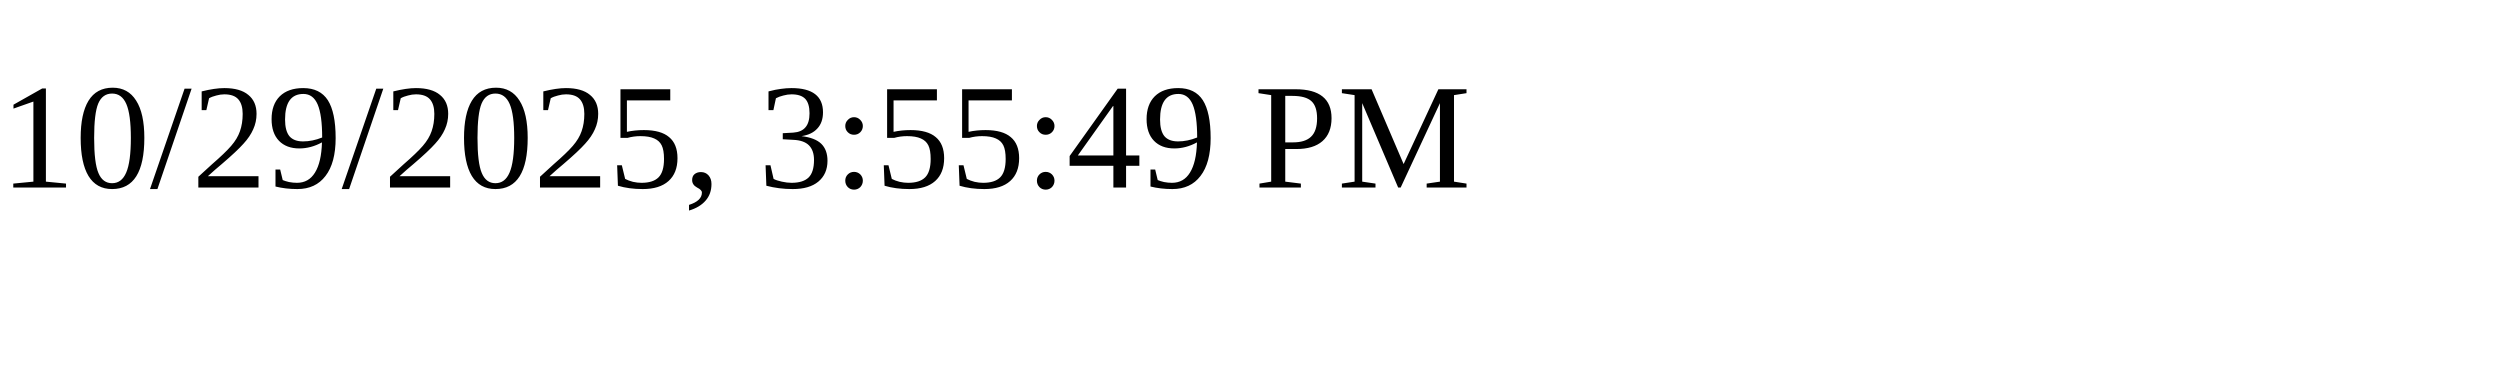
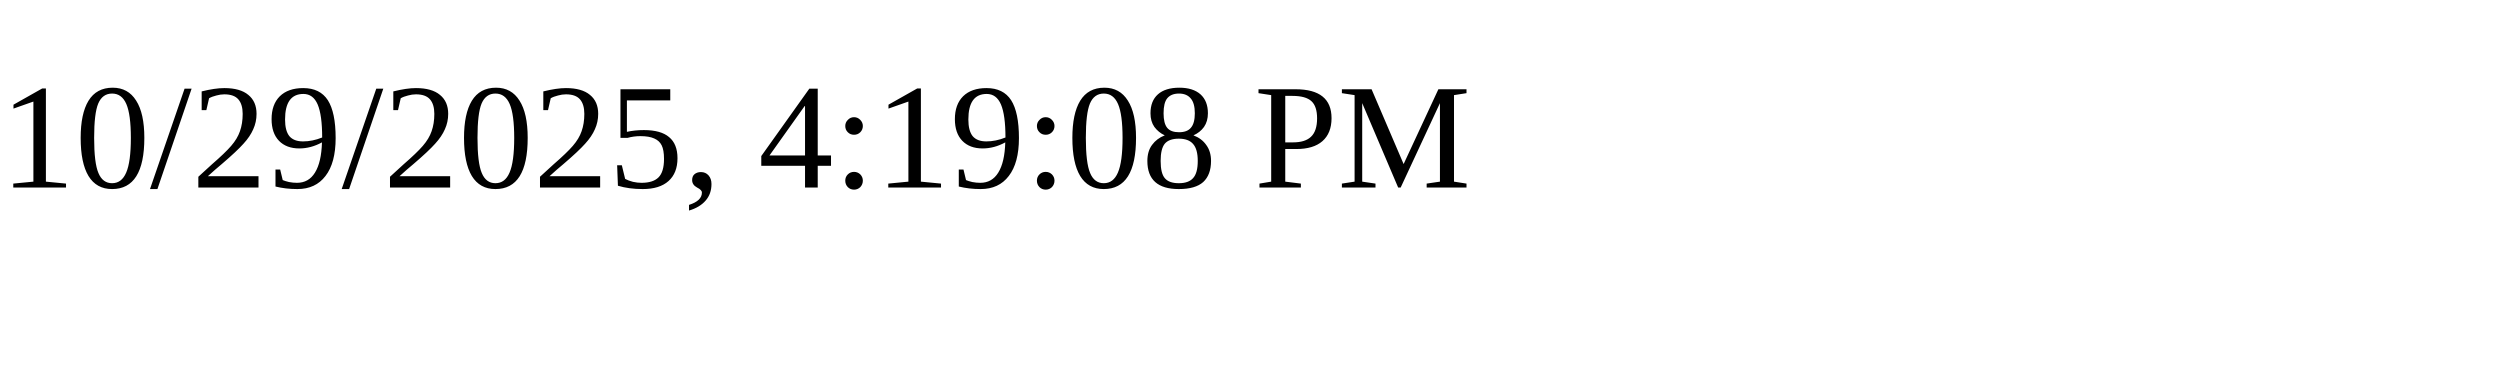
<svg xmlns="http://www.w3.org/2000/svg" height="30" width="200">
-   <text x="0" y="15">10/29/2025, 3:55:49 PM</text>
+   <text x="0" y="15">10/29/2025, 4:19:08 PM</text>
</svg>
